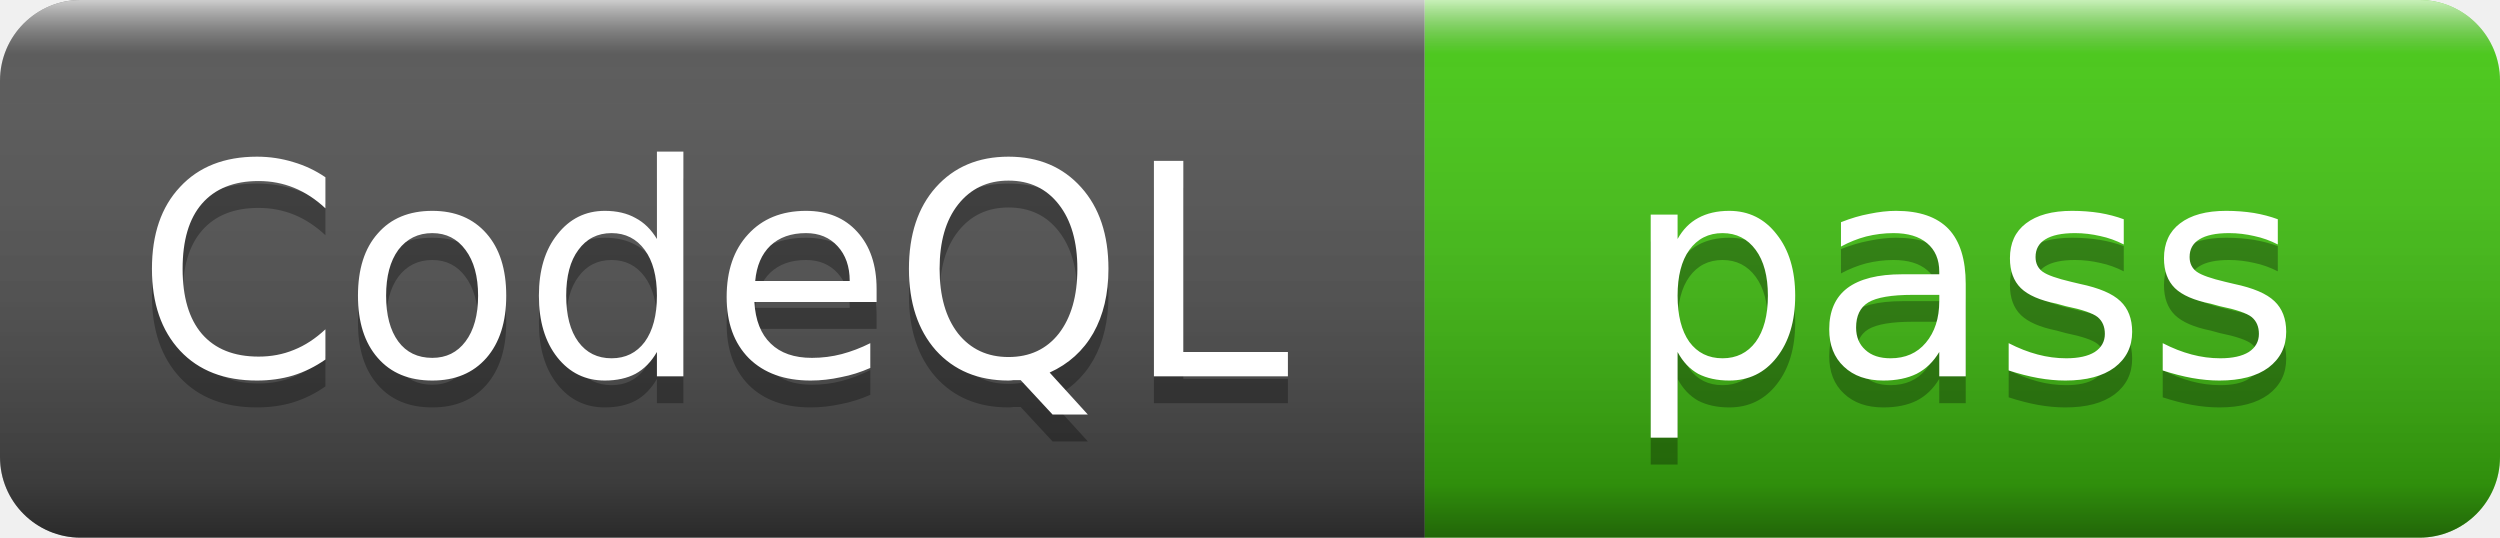
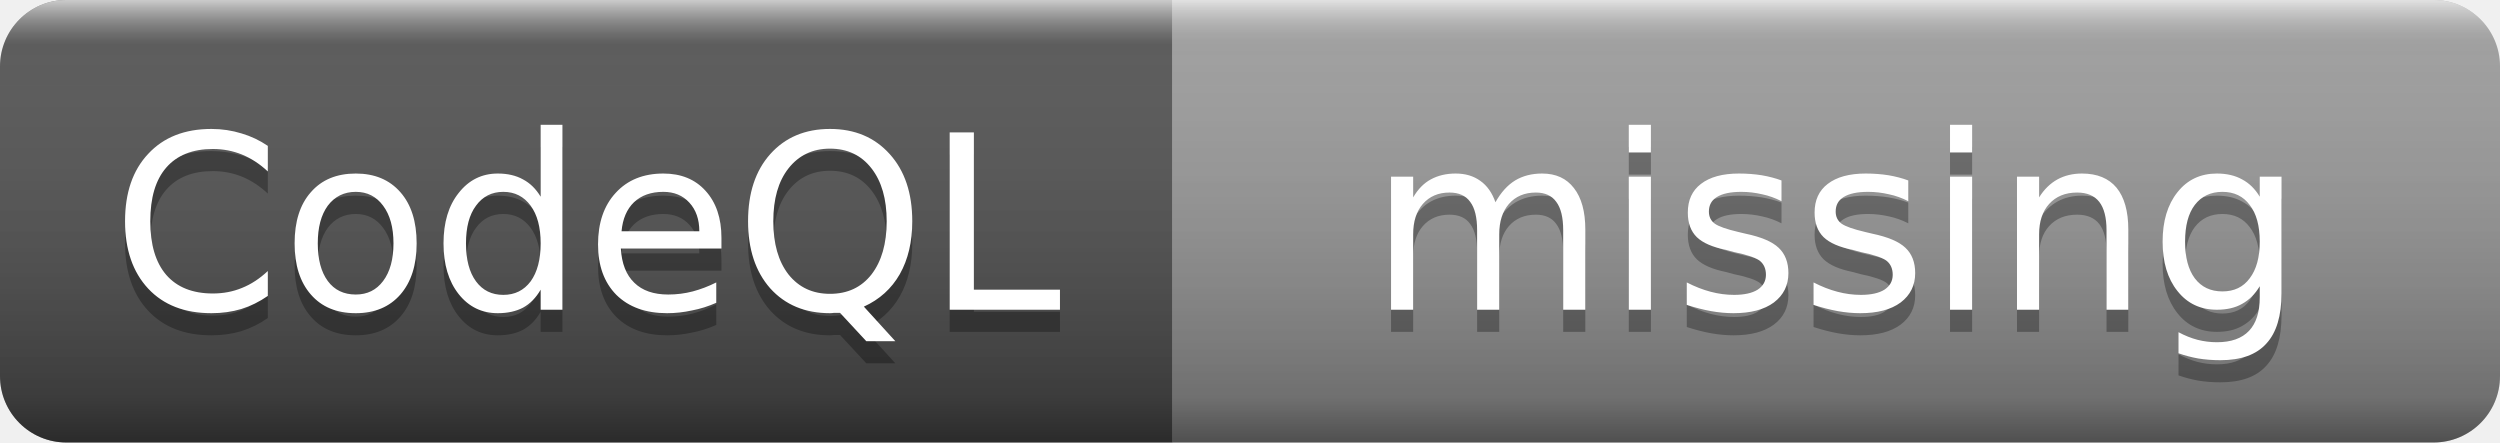
- <svg xmlns="http://www.w3.org/2000/svg" width="93" height="20" role="img" aria-label="CodeQL: pass">
+ <svg xmlns="http://www.w3.org/2000/svg" width="113" height="20" role="img" aria-label="CodeQL: missing">
  <linearGradient id="s" x2="0" y2="100%">
    <stop offset="0" stop-color="#fff" stop-opacity=".7" />
    <stop offset=".1" stop-color="#aaa" stop-opacity=".1" />
    <stop offset=".9" stop-color="#000" stop-opacity=".3" />
    <stop offset="1" stop-color="#000" stop-opacity=".5" />
  </linearGradient>
  <clipPath id="r">
-     <rect width="93" height="20" rx="3" />
+     <rect width="113" height="20" rx="3" />
  </clipPath>
  <g clip-path="url(#r)">
    <rect width="53" height="20" fill="#555" />
-     <rect x="53" width="40" height="20" fill="#4c1" />
-     <rect width="93" height="20" fill="url(#s)" />
+     <rect x="53" width="60" height="20" fill="#9f9f9f" />
+     <rect width="113" height="20" fill="url(#s)" />
  </g>
  <g fill="#fff" text-anchor="middle" font-family="Verdana,Geneva,DejaVu Sans,sans-serif" font-size="11">
    <text x="26.5" y="15" fill="#010101" fill-opacity=".3">CodeQL</text>
    <text x="26.5" y="14">CodeQL</text>
-     <text x="73" y="15" fill="#010101" fill-opacity=".3">pass</text>
-     <text x="73" y="14">pass</text>
+     <text x="83" y="15" fill="#010101" fill-opacity=".3">missing</text>
+     <text x="83" y="14">missing</text>
  </g>
</svg>
